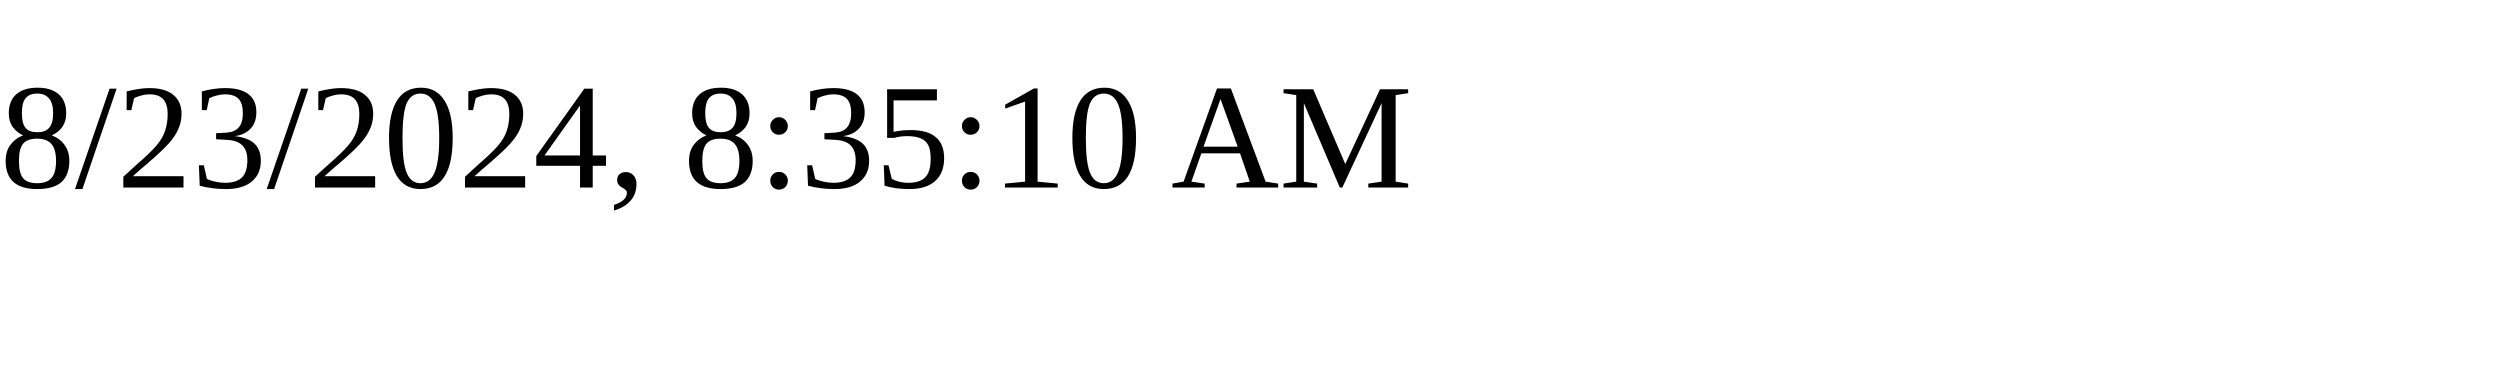
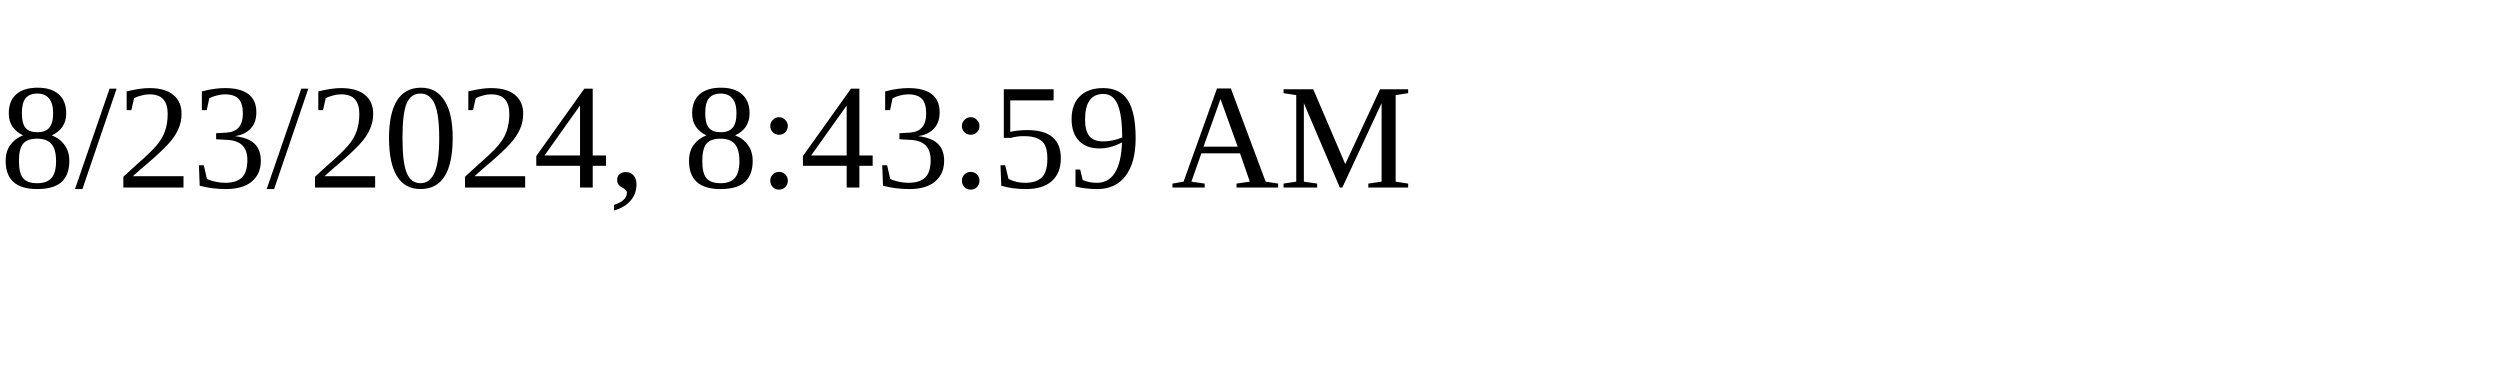
<svg xmlns="http://www.w3.org/2000/svg" height="30" width="200">
-   <text x="0" y="15">8/23/2024, 8:35:10 AM</text>
+   <text x="0" y="15">8/23/2024, 8:43:59 AM</text>
</svg>
